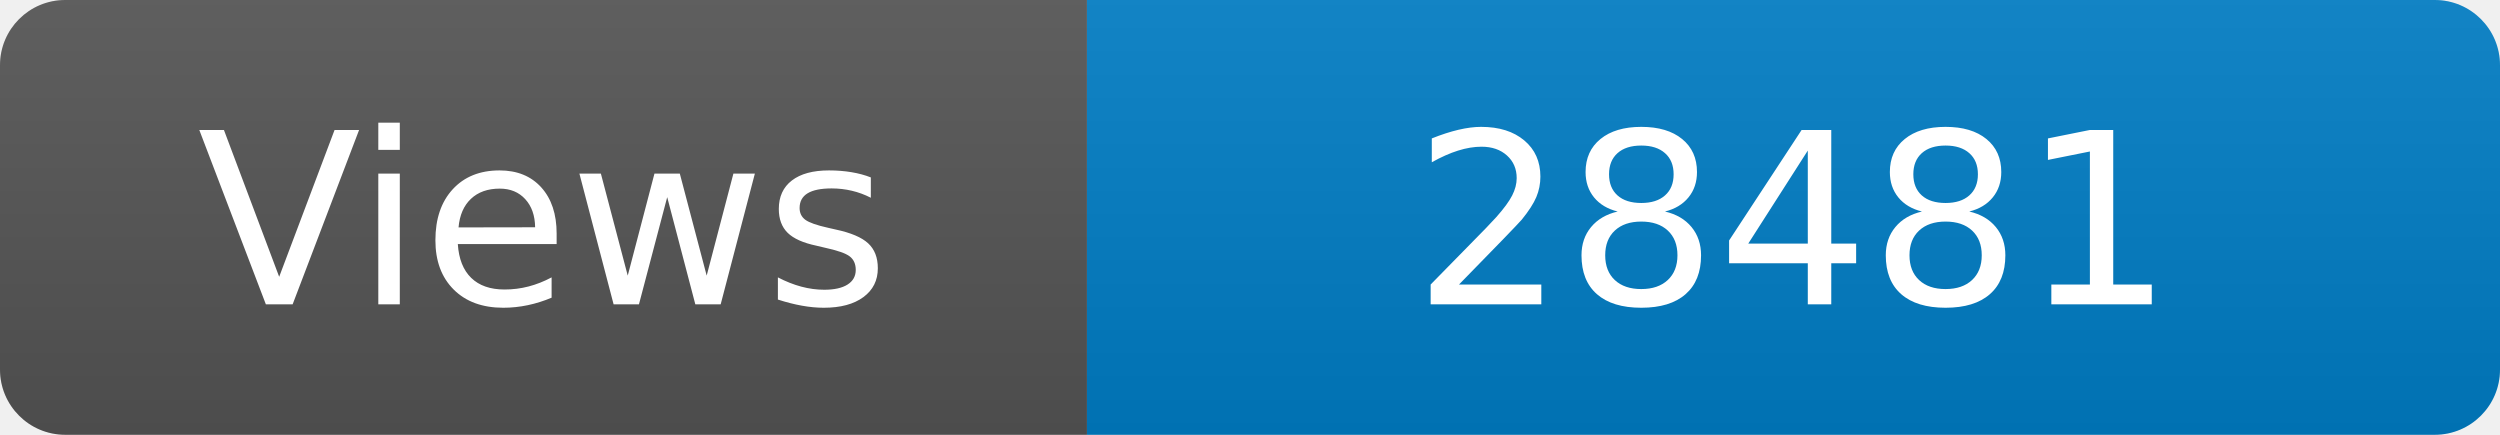
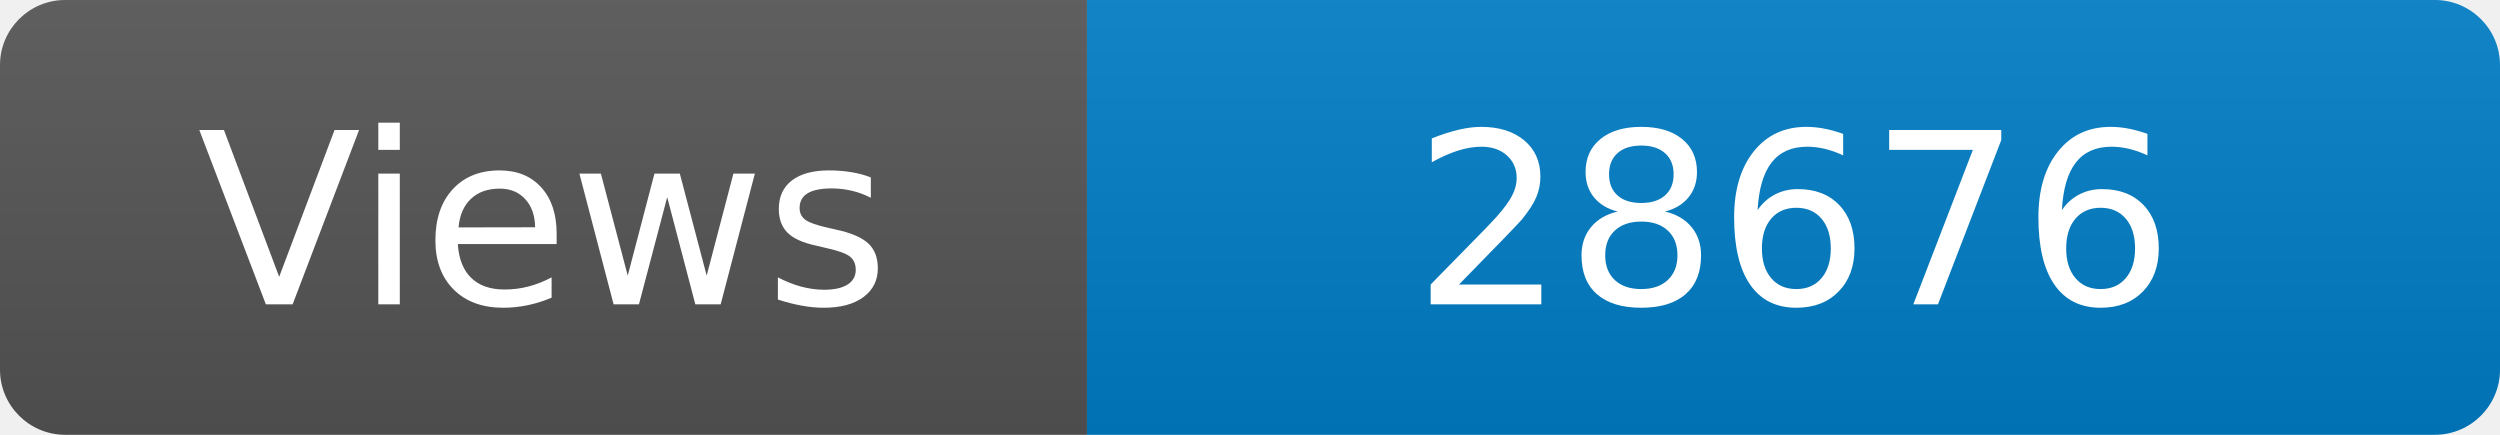
<svg xmlns="http://www.w3.org/2000/svg" width="115" height="20" role="img" aria-label="Maintained?: yes">
  <linearGradient id="s" x2="0" y2="100%">
    <stop offset="0" stop-color="#bbb" stop-opacity=".1" />
    <stop offset="1" stop-opacity=".1" />
  </linearGradient>
  <clipPath id="r">
    <rect width="115" height="20" rx="3" fill="#fff" />
  </clipPath>
  <g clip-path="url(#r)">
    <rect width="50" height="20" fill="#555" />
    <rect x="50" width="160" height="20" fill="#007ec6" />
    <rect width="115" height="20" fill="url(#s)" />
  </g>
  <g fill="#fff" text-anchor="middle" font-family="Verdana,Geneva,DejaVu Sans,sans-serif" font-size="110">
    <text x="250" y="140" transform="scale(.1)" fill="#fff">Views</text>
-     <text x="825" y="140" transform="scale(.1)" fill="#fff">28481</text>
+     <text x="825" y="140" transform="scale(.1)" fill="#fff">28676</text>
  </g>
</svg>
